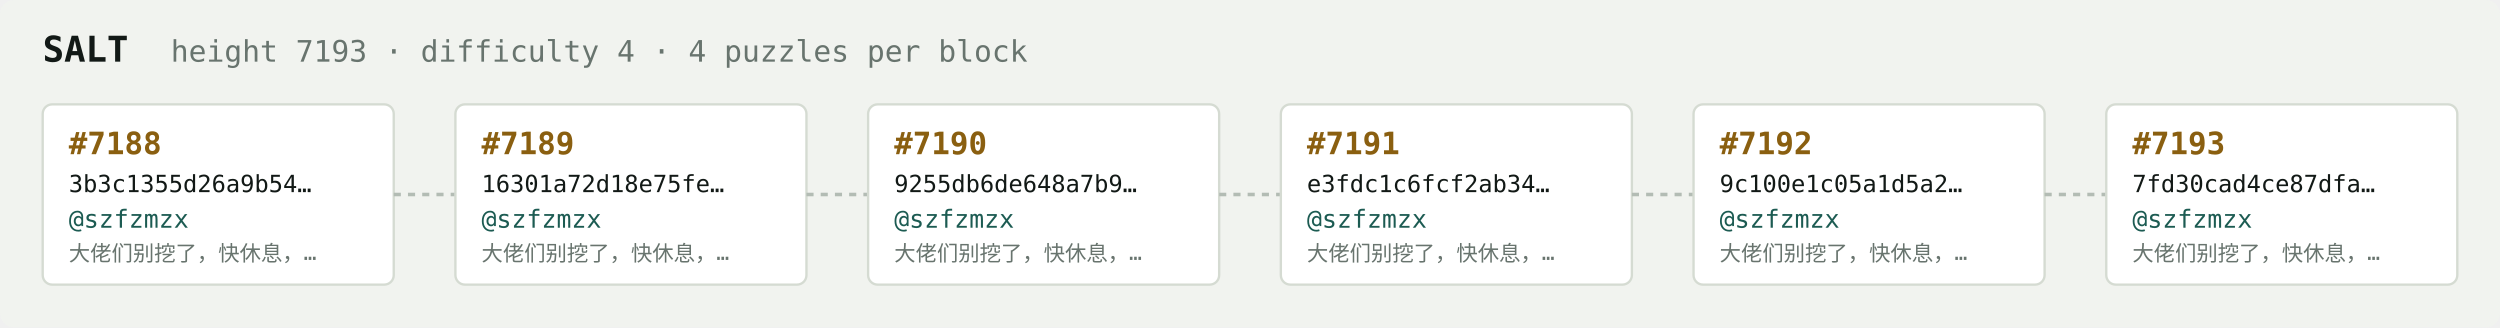
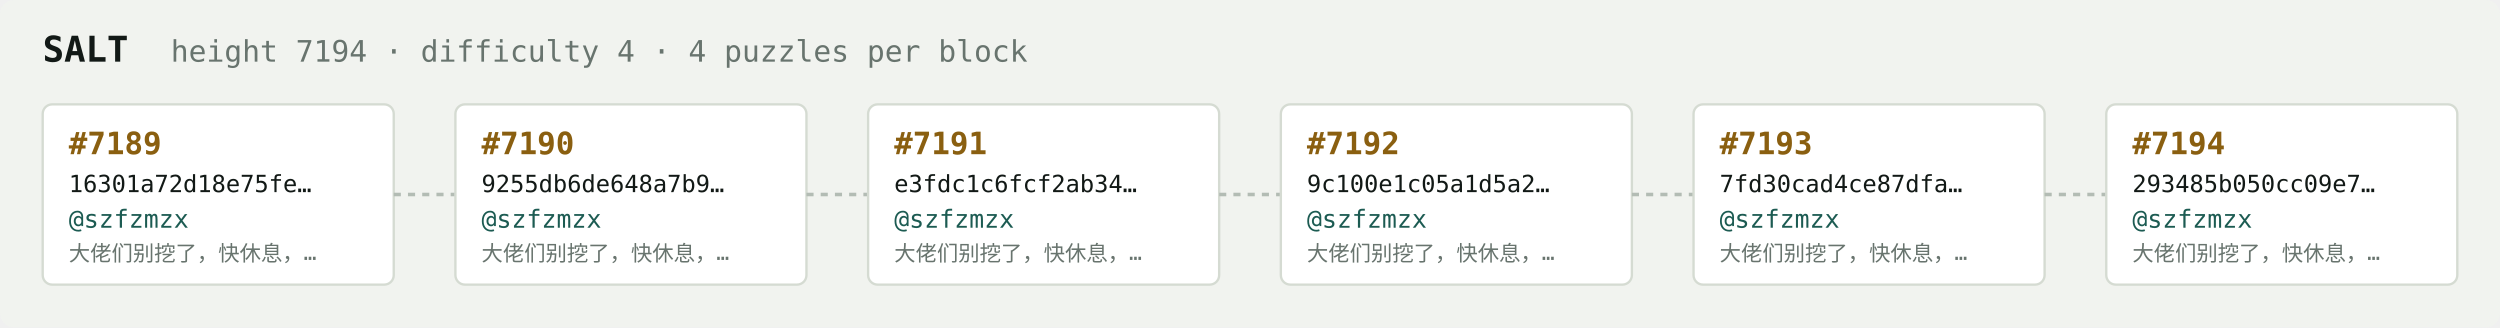
<svg xmlns="http://www.w3.org/2000/svg" width="1054" height="138" viewBox="0 0 1054 138" font-family="ui-monospace,SFMono-Regular,Menlo,monospace">
  <rect fill="#f1f3ef" width="1054" height="138" rx="6" />
  <text x="18" y="26" fill="#121916" font-size="15" font-weight="700">SALT</text>
-   <text x="72" y="26" fill="#68746e" font-size="12.5">height 7193 · difficulty 4 · 4 puzzles per block</text>
+   <text x="72" y="26" fill="#68746e" font-size="12.5">height 7194 · difficulty 4 · 4 puzzles per block</text>
  <rect x="18" y="44" width="148" height="76" rx="4" fill="#ffffff" stroke="#d5dbd2" stroke-width="1" />
-   <text x="29" y="65" fill="#8a5f10" font-size="13" font-weight="700">#7188</text>
-   <text x="29" y="81" fill="#121916" font-size="10">3b3c1355d26a9b54…</text>
+   <text x="29" y="65" fill="#8a5f10" font-size="13" font-weight="700">#7189</text>
+   <text x="29" y="81" fill="#121916" font-size="10">16301a72d18e75fe…</text>
  <text x="29" y="96" fill="#1c5b52" font-size="10.5">@szfzmzx</text>
  <text x="29" y="110" fill="#68746e" font-size="9">大佬们别挖了，快休息，…</text>
  <line x1="166" y1="82.0" x2="192" y2="82.0" stroke="#b3bcb4" stroke-width="1.5" stroke-dasharray="3 3" />
  <rect x="192" y="44" width="148" height="76" rx="4" fill="#ffffff" stroke="#d5dbd2" stroke-width="1" />
-   <text x="203" y="65" fill="#8a5f10" font-size="13" font-weight="700">#7189</text>
-   <text x="203" y="81" fill="#121916" font-size="10">16301a72d18e75fe…</text>
+   <text x="203" y="65" fill="#8a5f10" font-size="13" font-weight="700">#7190</text>
+   <text x="203" y="81" fill="#121916" font-size="10">9255db6de648a7b9…</text>
  <text x="203" y="96" fill="#1c5b52" font-size="10.5">@szfzmzx</text>
  <text x="203" y="110" fill="#68746e" font-size="9">大佬们别挖了，快休息，…</text>
  <line x1="340" y1="82.0" x2="366" y2="82.0" stroke="#b3bcb4" stroke-width="1.5" stroke-dasharray="3 3" />
  <rect x="366" y="44" width="148" height="76" rx="4" fill="#ffffff" stroke="#d5dbd2" stroke-width="1" />
-   <text x="377" y="65" fill="#8a5f10" font-size="13" font-weight="700">#7190</text>
-   <text x="377" y="81" fill="#121916" font-size="10">9255db6de648a7b9…</text>
+   <text x="377" y="65" fill="#8a5f10" font-size="13" font-weight="700">#7191</text>
+   <text x="377" y="81" fill="#121916" font-size="10">e3fdc1c6fcf2ab34…</text>
  <text x="377" y="96" fill="#1c5b52" font-size="10.5">@szfzmzx</text>
  <text x="377" y="110" fill="#68746e" font-size="9">大佬们别挖了，快休息，…</text>
  <line x1="514" y1="82.0" x2="540" y2="82.0" stroke="#b3bcb4" stroke-width="1.5" stroke-dasharray="3 3" />
  <rect x="540" y="44" width="148" height="76" rx="4" fill="#ffffff" stroke="#d5dbd2" stroke-width="1" />
-   <text x="551" y="65" fill="#8a5f10" font-size="13" font-weight="700">#7191</text>
-   <text x="551" y="81" fill="#121916" font-size="10">e3fdc1c6fcf2ab34…</text>
+   <text x="551" y="65" fill="#8a5f10" font-size="13" font-weight="700">#7192</text>
+   <text x="551" y="81" fill="#121916" font-size="10">9c100e1c05a1d5a2…</text>
  <text x="551" y="96" fill="#1c5b52" font-size="10.5">@szfzmzx</text>
  <text x="551" y="110" fill="#68746e" font-size="9">大佬们别挖了，快休息，…</text>
  <line x1="688" y1="82.0" x2="714" y2="82.0" stroke="#b3bcb4" stroke-width="1.5" stroke-dasharray="3 3" />
  <rect x="714" y="44" width="148" height="76" rx="4" fill="#ffffff" stroke="#d5dbd2" stroke-width="1" />
-   <text x="725" y="65" fill="#8a5f10" font-size="13" font-weight="700">#7192</text>
-   <text x="725" y="81" fill="#121916" font-size="10">9c100e1c05a1d5a2…</text>
+   <text x="725" y="65" fill="#8a5f10" font-size="13" font-weight="700">#7193</text>
+   <text x="725" y="81" fill="#121916" font-size="10">7fd30cad4ce87dfa…</text>
  <text x="725" y="96" fill="#1c5b52" font-size="10.5">@szfzmzx</text>
  <text x="725" y="110" fill="#68746e" font-size="9">大佬们别挖了，快休息，…</text>
  <line x1="862" y1="82.0" x2="888" y2="82.0" stroke="#b3bcb4" stroke-width="1.5" stroke-dasharray="3 3" />
  <rect x="888" y="44" width="148" height="76" rx="4" fill="#ffffff" stroke="#d5dbd2" stroke-width="1" />
-   <text x="899" y="65" fill="#8a5f10" font-size="13" font-weight="700">#7193</text>
-   <text x="899" y="81" fill="#121916" font-size="10">7fd30cad4ce87dfa…</text>
+   <text x="899" y="65" fill="#8a5f10" font-size="13" font-weight="700">#7194</text>
+   <text x="899" y="81" fill="#121916" font-size="10">293485b050cc09e7…</text>
  <text x="899" y="96" fill="#1c5b52" font-size="10.5">@szfzmzx</text>
  <text x="899" y="110" fill="#68746e" font-size="9">大佬们别挖了，快休息，…</text>
</svg>
